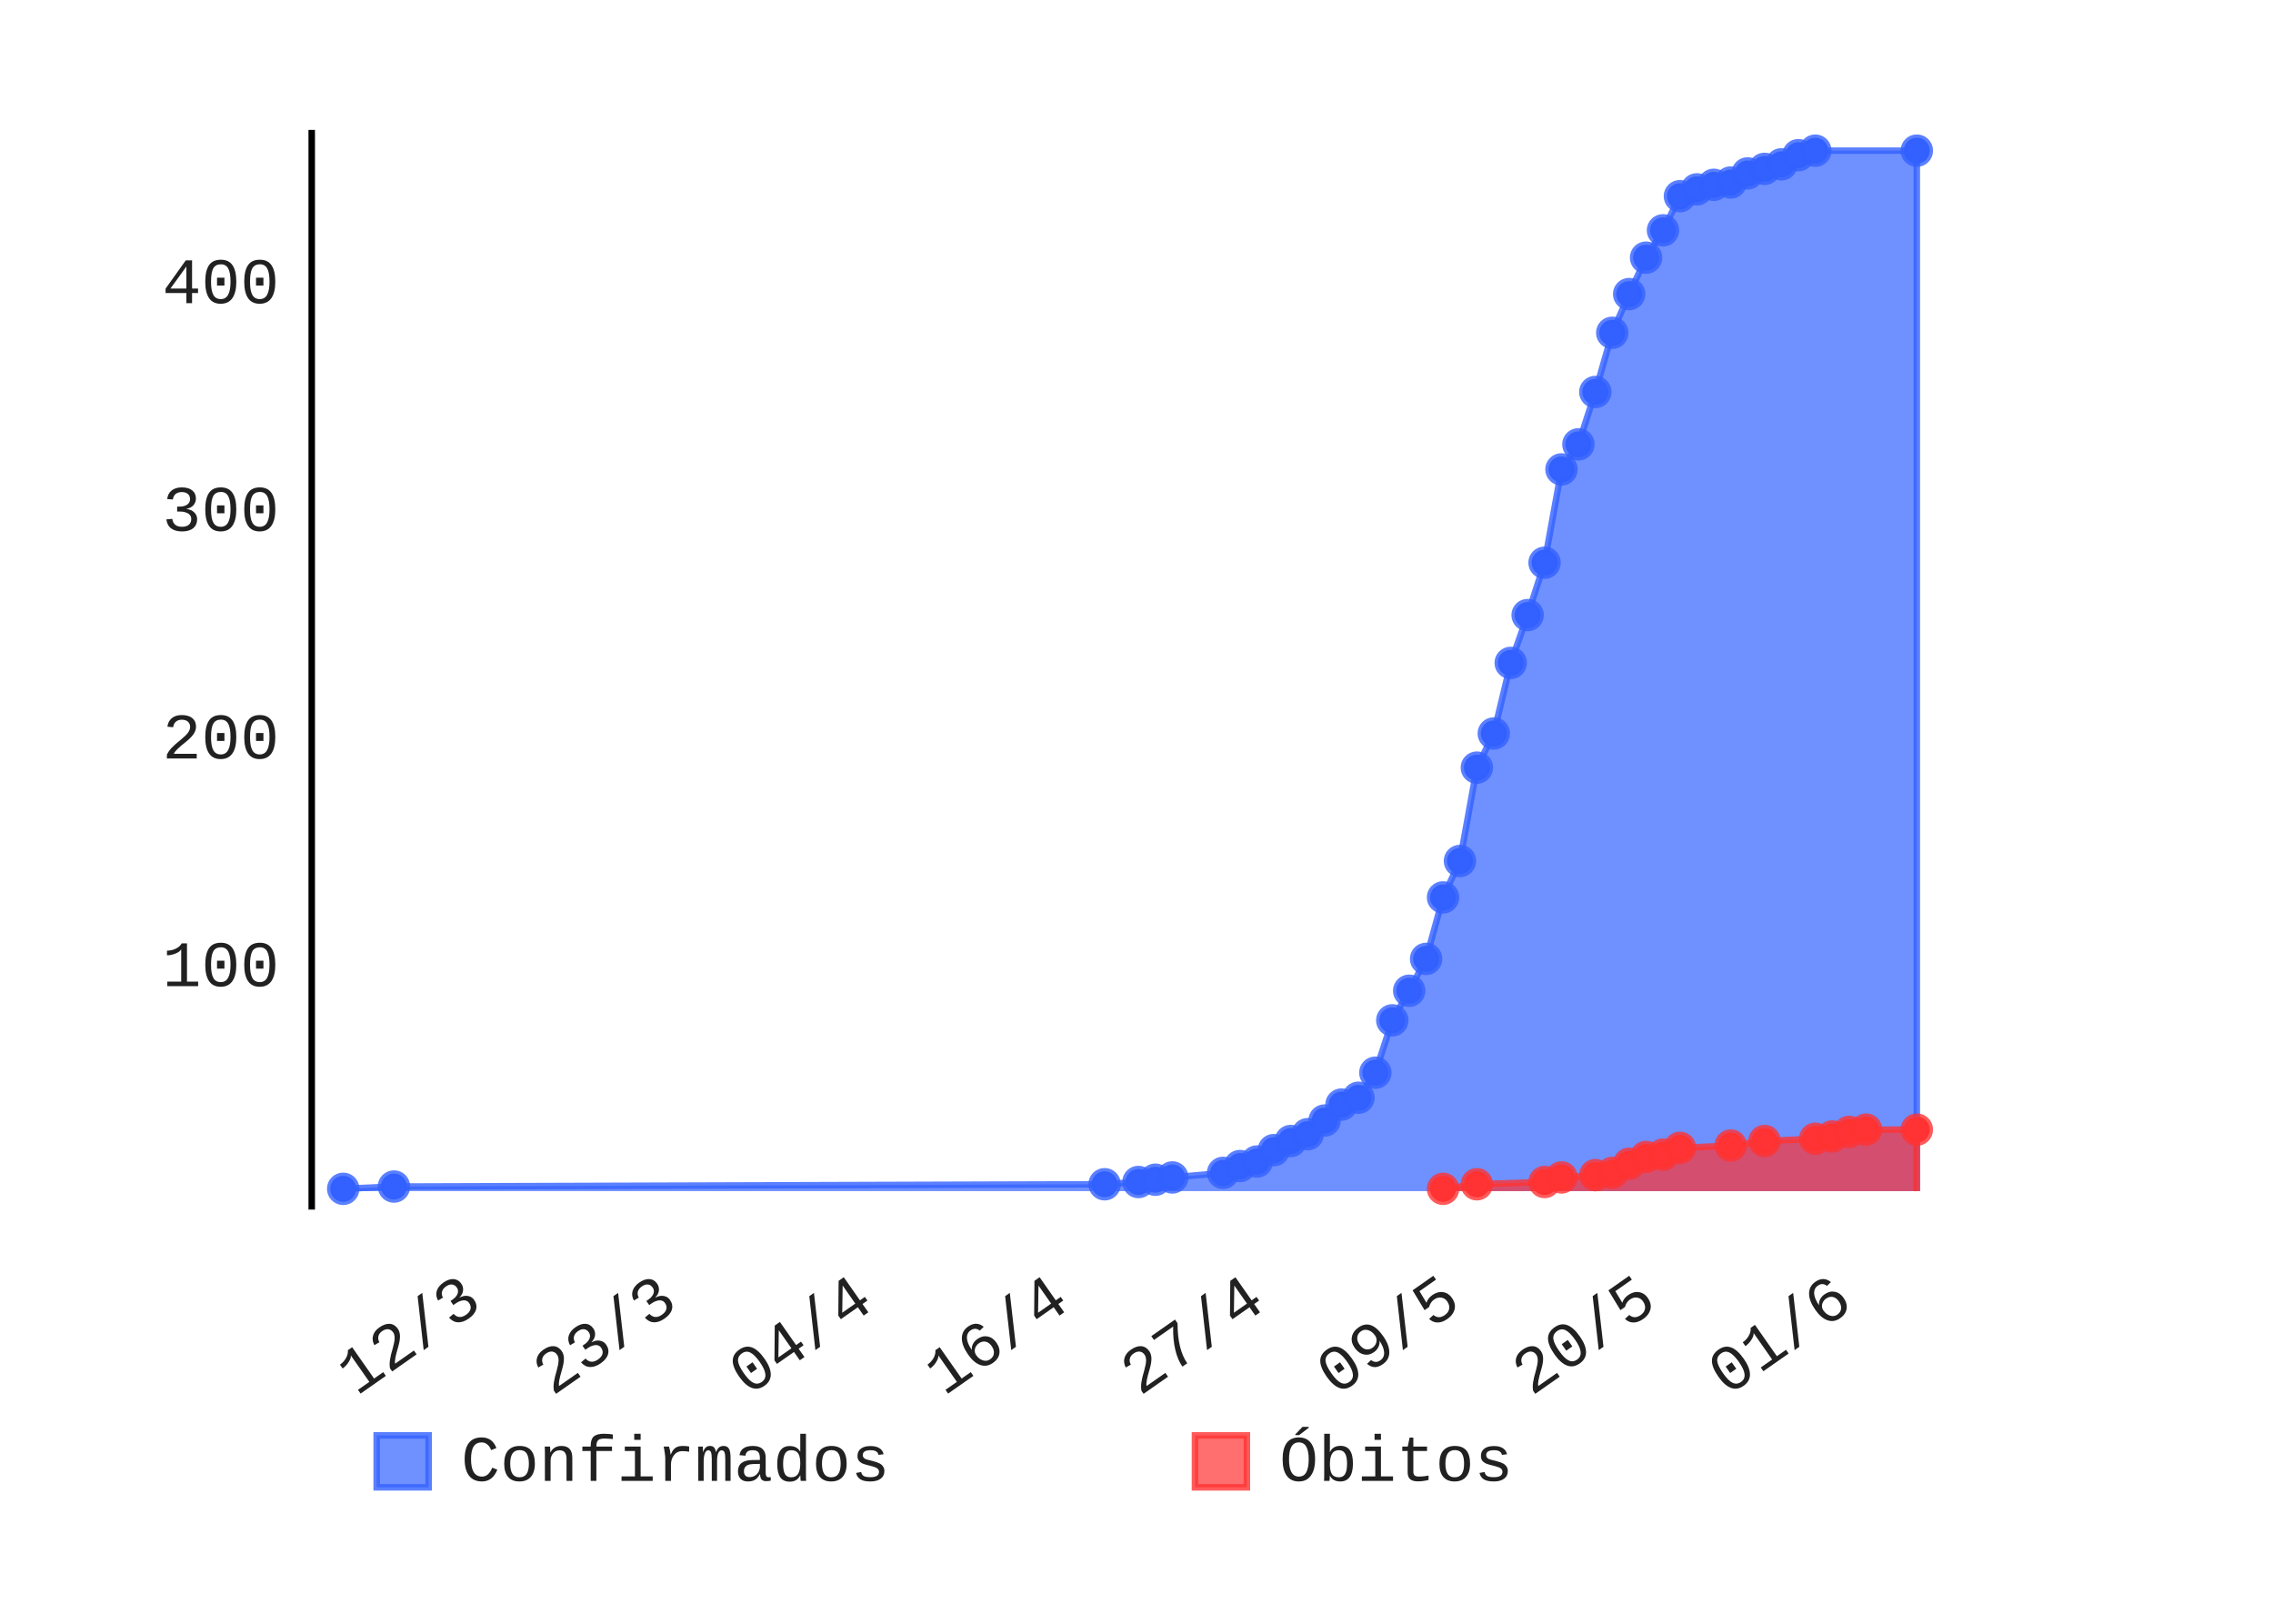
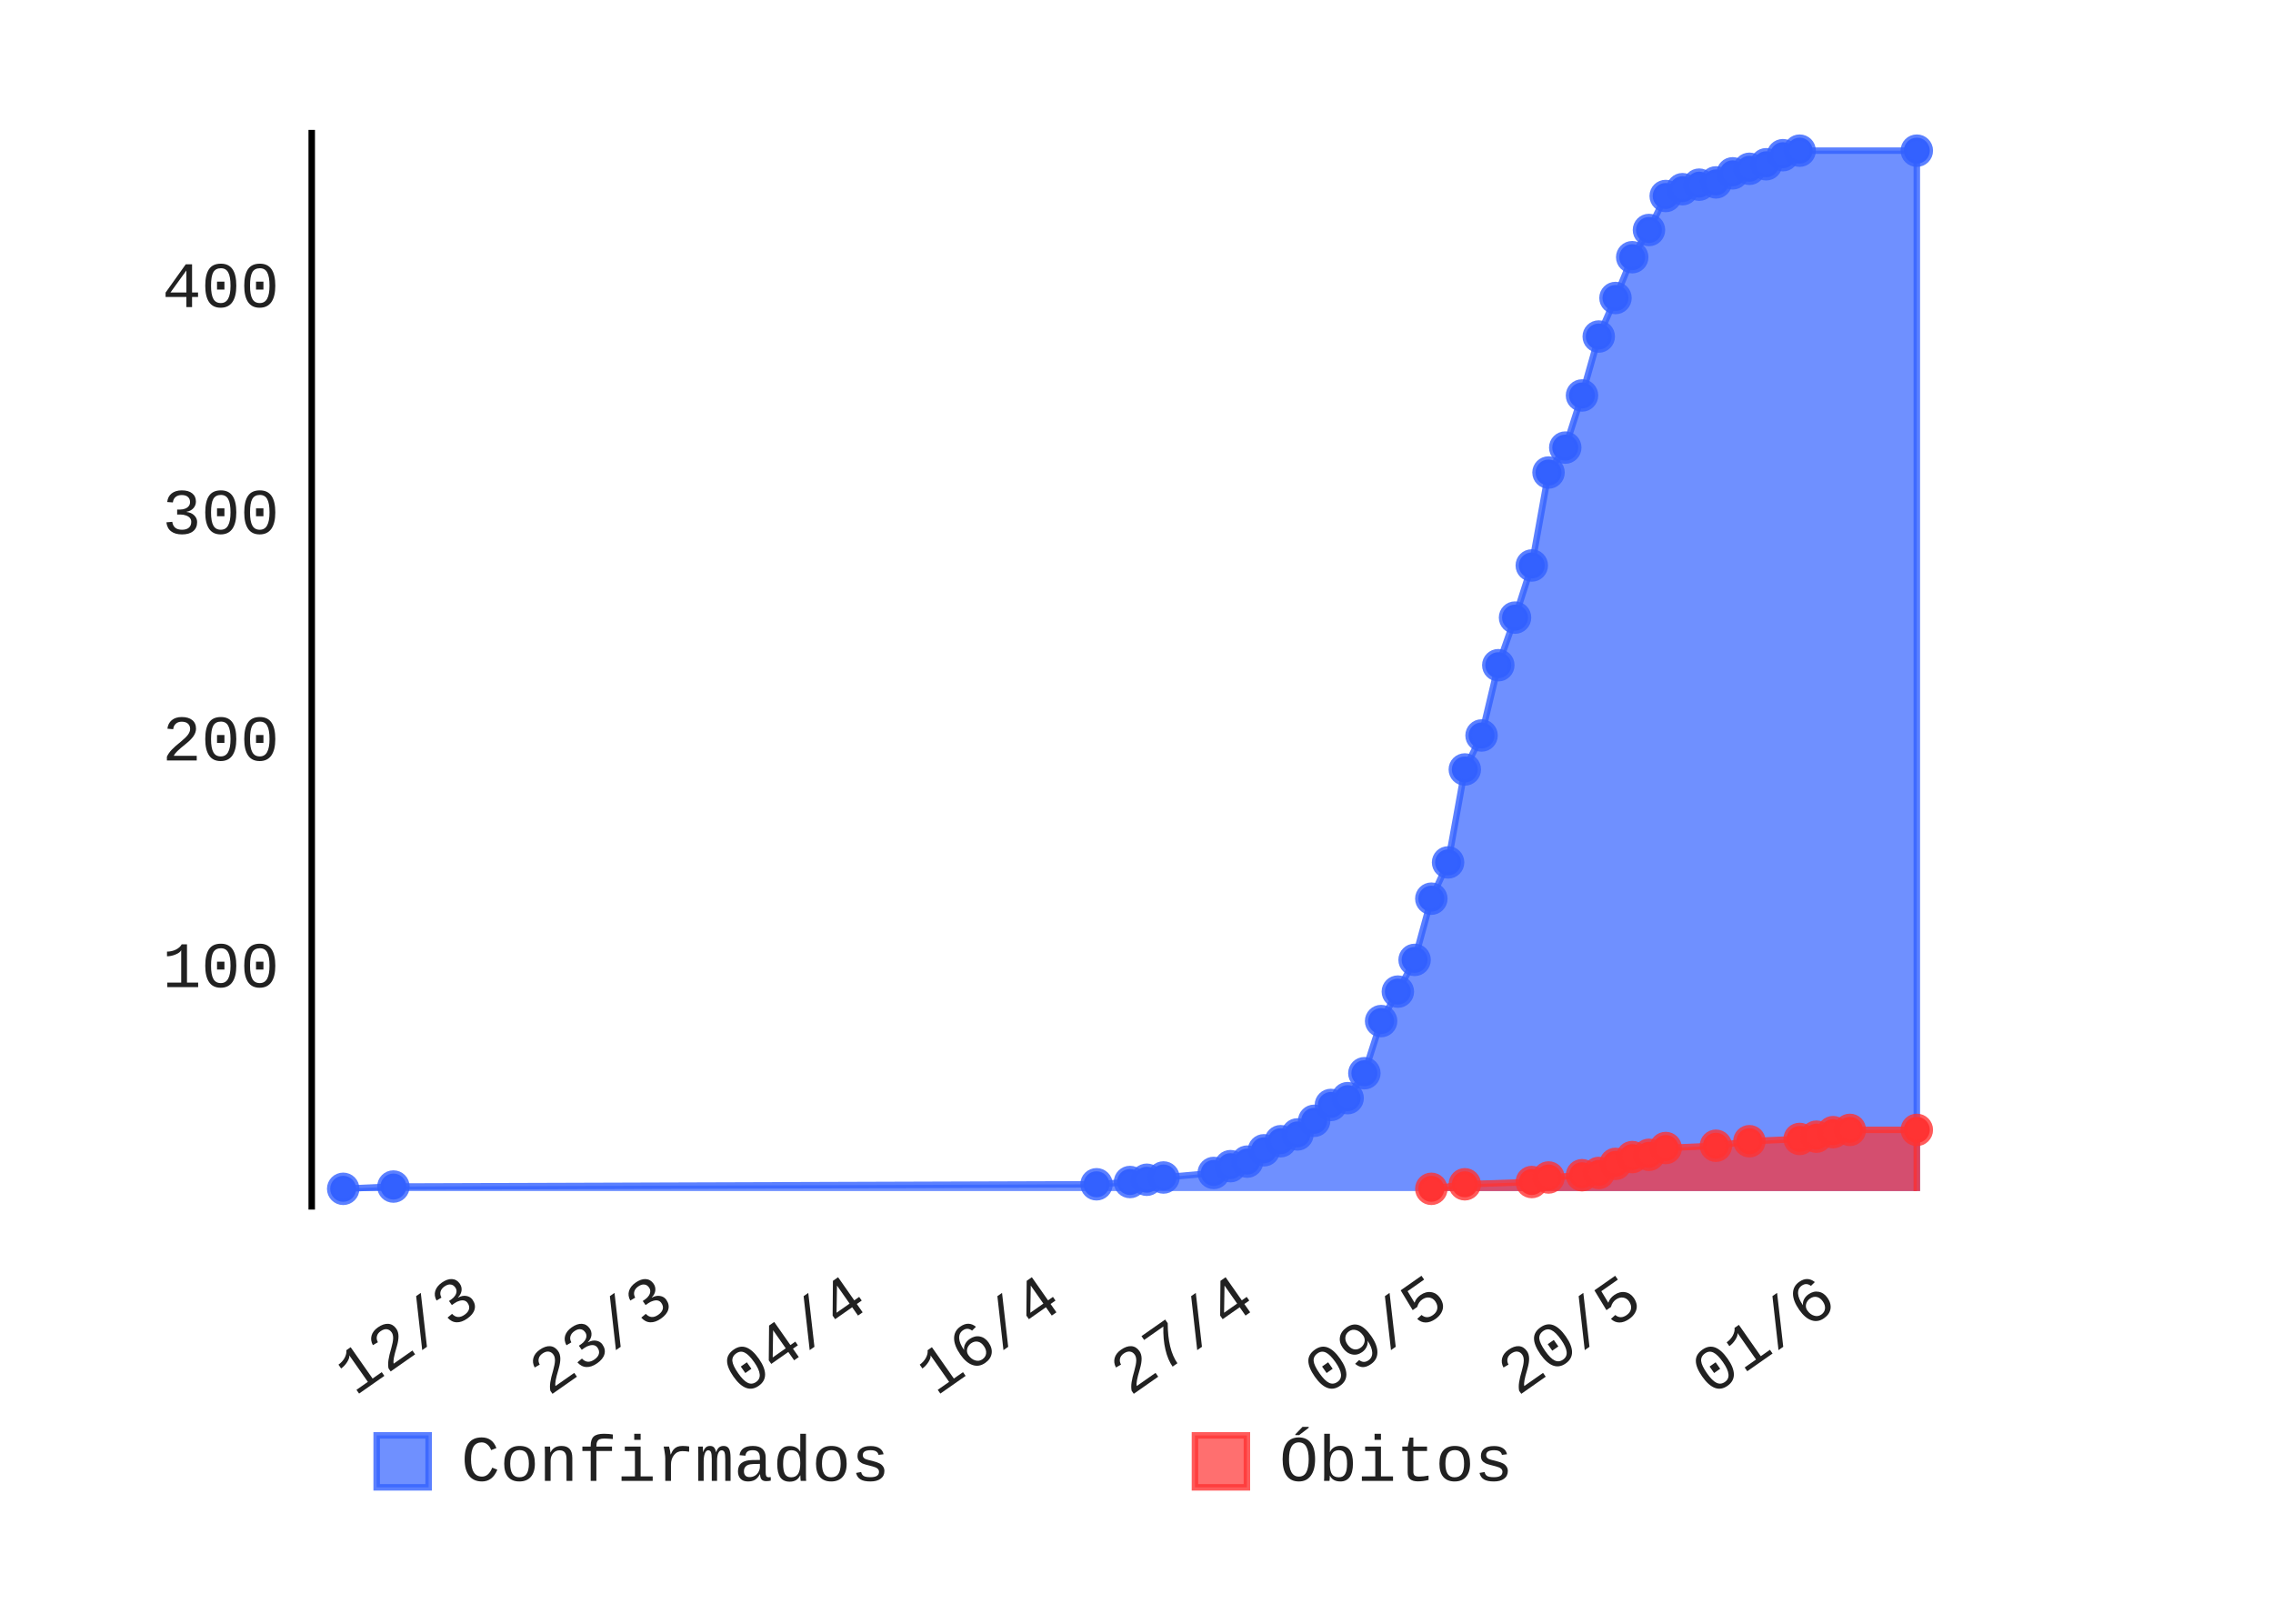
- <svg xmlns="http://www.w3.org/2000/svg" class="pygal-chart" height="250" id="chart-b548f70b-ef62-41bd-bb34-1a22e52a6858" viewBox="0 0 350 250" width="350">
+ <svg xmlns="http://www.w3.org/2000/svg" class="pygal-chart" height="250" id="chart-e857dd3f-ffc0-47a9-bec8-95b90de94251" viewBox="0 0 350 250" width="350">
  <defs>
-     <style type="text/css">#chart-b548f70b-ef62-41bd-bb34-1a22e52a6858{-webkit-user-select:none;-webkit-font-smoothing:antialiased;font-family:Consolas,"Liberation Mono",Menlo,Courier,monospace}#chart-b548f70b-ef62-41bd-bb34-1a22e52a6858 .title{font-family:Consolas,"Liberation Mono",Menlo,Courier,monospace;font-size:8px}#chart-b548f70b-ef62-41bd-bb34-1a22e52a6858 .legends .legend text{font-family:Consolas,"Liberation Mono",Menlo,Courier,monospace;font-size:10px}#chart-b548f70b-ef62-41bd-bb34-1a22e52a6858 .axis text{font-family:Consolas,"Liberation Mono",Menlo,Courier,monospace;font-size:10px}#chart-b548f70b-ef62-41bd-bb34-1a22e52a6858 .axis text.major{font-family:Consolas,"Liberation Mono",Menlo,Courier,monospace;font-size:10px}#chart-b548f70b-ef62-41bd-bb34-1a22e52a6858 .text-overlay text.value{font-family:Consolas,"Liberation Mono",Menlo,Courier,monospace;font-size:16px}#chart-b548f70b-ef62-41bd-bb34-1a22e52a6858 .text-overlay text.label{font-family:Consolas,"Liberation Mono",Menlo,Courier,monospace;font-size:10px}#chart-b548f70b-ef62-41bd-bb34-1a22e52a6858 .tooltip{font-family:Consolas,"Liberation Mono",Menlo,Courier,monospace;font-size:12px}#chart-b548f70b-ef62-41bd-bb34-1a22e52a6858 text.no_data{font-family:Consolas,"Liberation Mono",Menlo,Courier,monospace;font-size:64px}
- #chart-b548f70b-ef62-41bd-bb34-1a22e52a6858{background-color:transparent}#chart-b548f70b-ef62-41bd-bb34-1a22e52a6858 path,#chart-b548f70b-ef62-41bd-bb34-1a22e52a6858 line,#chart-b548f70b-ef62-41bd-bb34-1a22e52a6858 rect,#chart-b548f70b-ef62-41bd-bb34-1a22e52a6858 circle{-webkit-transition:150ms;-moz-transition:150ms;transition:150ms}#chart-b548f70b-ef62-41bd-bb34-1a22e52a6858 .graph &gt; .background{fill:transparent}#chart-b548f70b-ef62-41bd-bb34-1a22e52a6858 .plot &gt; .background{fill:rgba(255,255,255,1)}#chart-b548f70b-ef62-41bd-bb34-1a22e52a6858 .graph{fill:rgba(0,0,0,.87)}#chart-b548f70b-ef62-41bd-bb34-1a22e52a6858 text.no_data{fill:rgba(0,0,0,1)}#chart-b548f70b-ef62-41bd-bb34-1a22e52a6858 .title{fill:rgba(0,0,0,1)}#chart-b548f70b-ef62-41bd-bb34-1a22e52a6858 .legends .legend text{fill:rgba(0,0,0,.87)}#chart-b548f70b-ef62-41bd-bb34-1a22e52a6858 .legends .legend:hover text{fill:rgba(0,0,0,1)}#chart-b548f70b-ef62-41bd-bb34-1a22e52a6858 .axis .line{stroke:rgba(0,0,0,1)}#chart-b548f70b-ef62-41bd-bb34-1a22e52a6858 .axis .guide.line{stroke:rgba(0,0,0,.54)}#chart-b548f70b-ef62-41bd-bb34-1a22e52a6858 .axis .major.line{stroke:rgba(0,0,0,.87)}#chart-b548f70b-ef62-41bd-bb34-1a22e52a6858 .axis text.major{fill:rgba(0,0,0,1)}#chart-b548f70b-ef62-41bd-bb34-1a22e52a6858 .axis.y .guides:hover .guide.line,#chart-b548f70b-ef62-41bd-bb34-1a22e52a6858 .line-graph .axis.x .guides:hover .guide.line,#chart-b548f70b-ef62-41bd-bb34-1a22e52a6858 .stackedline-graph .axis.x .guides:hover .guide.line,#chart-b548f70b-ef62-41bd-bb34-1a22e52a6858 .xy-graph .axis.x .guides:hover .guide.line{stroke:rgba(0,0,0,1)}#chart-b548f70b-ef62-41bd-bb34-1a22e52a6858 .axis .guides:hover text{fill:rgba(0,0,0,1)}#chart-b548f70b-ef62-41bd-bb34-1a22e52a6858 .reactive{fill-opacity:.7;stroke-opacity:.8}#chart-b548f70b-ef62-41bd-bb34-1a22e52a6858 .ci{stroke:rgba(0,0,0,.87)}#chart-b548f70b-ef62-41bd-bb34-1a22e52a6858 .reactive.active,#chart-b548f70b-ef62-41bd-bb34-1a22e52a6858 .active .reactive{fill-opacity:.8;stroke-opacity:.9;stroke-width:4}#chart-b548f70b-ef62-41bd-bb34-1a22e52a6858 .ci .reactive.active{stroke-width:1.5}#chart-b548f70b-ef62-41bd-bb34-1a22e52a6858 .series text{fill:rgba(0,0,0,1)}#chart-b548f70b-ef62-41bd-bb34-1a22e52a6858 .tooltip rect{fill:rgba(255,255,255,1);stroke:rgba(0,0,0,1);-webkit-transition:opacity 150ms;-moz-transition:opacity 150ms;transition:opacity 150ms}#chart-b548f70b-ef62-41bd-bb34-1a22e52a6858 .tooltip .label{fill:rgba(0,0,0,.87)}#chart-b548f70b-ef62-41bd-bb34-1a22e52a6858 .tooltip .label{fill:rgba(0,0,0,.87)}#chart-b548f70b-ef62-41bd-bb34-1a22e52a6858 .tooltip .legend{font-size:.8em;fill:rgba(0,0,0,.54)}#chart-b548f70b-ef62-41bd-bb34-1a22e52a6858 .tooltip .x_label{font-size:.6em;fill:rgba(0,0,0,1)}#chart-b548f70b-ef62-41bd-bb34-1a22e52a6858 .tooltip .xlink{font-size:.5em;text-decoration:underline}#chart-b548f70b-ef62-41bd-bb34-1a22e52a6858 .tooltip .value{font-size:1.5em}#chart-b548f70b-ef62-41bd-bb34-1a22e52a6858 .bound{font-size:.5em}#chart-b548f70b-ef62-41bd-bb34-1a22e52a6858 .max-value{font-size:.75em;fill:rgba(0,0,0,.54)}#chart-b548f70b-ef62-41bd-bb34-1a22e52a6858 .map-element{fill:rgba(255,255,255,1);stroke:rgba(0,0,0,.54) !important}#chart-b548f70b-ef62-41bd-bb34-1a22e52a6858 .map-element .reactive{fill-opacity:inherit;stroke-opacity:inherit}#chart-b548f70b-ef62-41bd-bb34-1a22e52a6858 .color-0,#chart-b548f70b-ef62-41bd-bb34-1a22e52a6858 .color-0 a:visited{stroke:#3361FF;fill:#3361FF}#chart-b548f70b-ef62-41bd-bb34-1a22e52a6858 .color-1,#chart-b548f70b-ef62-41bd-bb34-1a22e52a6858 .color-1 a:visited{stroke:#FF3333;fill:#FF3333}#chart-b548f70b-ef62-41bd-bb34-1a22e52a6858 .text-overlay .color-0 text{fill:black}#chart-b548f70b-ef62-41bd-bb34-1a22e52a6858 .text-overlay .color-1 text{fill:black}
- #chart-b548f70b-ef62-41bd-bb34-1a22e52a6858 text.no_data{text-anchor:middle}#chart-b548f70b-ef62-41bd-bb34-1a22e52a6858 .guide.line{fill:none}#chart-b548f70b-ef62-41bd-bb34-1a22e52a6858 .centered{text-anchor:middle}#chart-b548f70b-ef62-41bd-bb34-1a22e52a6858 .title{text-anchor:middle}#chart-b548f70b-ef62-41bd-bb34-1a22e52a6858 .legends .legend text{fill-opacity:1}#chart-b548f70b-ef62-41bd-bb34-1a22e52a6858 .axis.x text{text-anchor:middle}#chart-b548f70b-ef62-41bd-bb34-1a22e52a6858 .axis.x:not(.web) text[transform]{text-anchor:start}#chart-b548f70b-ef62-41bd-bb34-1a22e52a6858 .axis.x:not(.web) text[transform].backwards{text-anchor:end}#chart-b548f70b-ef62-41bd-bb34-1a22e52a6858 .axis.y text{text-anchor:end}#chart-b548f70b-ef62-41bd-bb34-1a22e52a6858 .axis.y text[transform].backwards{text-anchor:start}#chart-b548f70b-ef62-41bd-bb34-1a22e52a6858 .axis.y2 text{text-anchor:start}#chart-b548f70b-ef62-41bd-bb34-1a22e52a6858 .axis.y2 text[transform].backwards{text-anchor:end}#chart-b548f70b-ef62-41bd-bb34-1a22e52a6858 .axis .guide.line{stroke-dasharray:4,4}#chart-b548f70b-ef62-41bd-bb34-1a22e52a6858 .axis .major.guide.line{stroke-dasharray:6,6}#chart-b548f70b-ef62-41bd-bb34-1a22e52a6858 .horizontal .axis.y .guide.line,#chart-b548f70b-ef62-41bd-bb34-1a22e52a6858 .horizontal .axis.y2 .guide.line,#chart-b548f70b-ef62-41bd-bb34-1a22e52a6858 .vertical .axis.x .guide.line{opacity:0}#chart-b548f70b-ef62-41bd-bb34-1a22e52a6858 .horizontal .axis.always_show .guide.line,#chart-b548f70b-ef62-41bd-bb34-1a22e52a6858 .vertical .axis.always_show .guide.line{opacity:1 !important}#chart-b548f70b-ef62-41bd-bb34-1a22e52a6858 .axis.y .guides:hover .guide.line,#chart-b548f70b-ef62-41bd-bb34-1a22e52a6858 .axis.y2 .guides:hover .guide.line,#chart-b548f70b-ef62-41bd-bb34-1a22e52a6858 .axis.x .guides:hover .guide.line{opacity:1}#chart-b548f70b-ef62-41bd-bb34-1a22e52a6858 .axis .guides:hover text{opacity:1}#chart-b548f70b-ef62-41bd-bb34-1a22e52a6858 .nofill{fill:none}#chart-b548f70b-ef62-41bd-bb34-1a22e52a6858 .subtle-fill{fill-opacity:.2}#chart-b548f70b-ef62-41bd-bb34-1a22e52a6858 .dot{stroke-width:1px;fill-opacity:1}#chart-b548f70b-ef62-41bd-bb34-1a22e52a6858 .dot.active{stroke-width:5px}#chart-b548f70b-ef62-41bd-bb34-1a22e52a6858 .dot.negative{fill:transparent}#chart-b548f70b-ef62-41bd-bb34-1a22e52a6858 text,#chart-b548f70b-ef62-41bd-bb34-1a22e52a6858 tspan{stroke:none !important}#chart-b548f70b-ef62-41bd-bb34-1a22e52a6858 .series text.active{opacity:1}#chart-b548f70b-ef62-41bd-bb34-1a22e52a6858 .tooltip rect{fill-opacity:.95;stroke-width:.5}#chart-b548f70b-ef62-41bd-bb34-1a22e52a6858 .tooltip text{fill-opacity:1}#chart-b548f70b-ef62-41bd-bb34-1a22e52a6858 .showable{visibility:hidden}#chart-b548f70b-ef62-41bd-bb34-1a22e52a6858 .showable.shown{visibility:visible}#chart-b548f70b-ef62-41bd-bb34-1a22e52a6858 .gauge-background{fill:rgba(229,229,229,1);stroke:none}#chart-b548f70b-ef62-41bd-bb34-1a22e52a6858 .bg-lines{stroke:transparent;stroke-width:2px}</style>
+     <style type="text/css">#chart-e857dd3f-ffc0-47a9-bec8-95b90de94251{-webkit-user-select:none;-webkit-font-smoothing:antialiased;font-family:Consolas,"Liberation Mono",Menlo,Courier,monospace}#chart-e857dd3f-ffc0-47a9-bec8-95b90de94251 .title{font-family:Consolas,"Liberation Mono",Menlo,Courier,monospace;font-size:8px}#chart-e857dd3f-ffc0-47a9-bec8-95b90de94251 .legends .legend text{font-family:Consolas,"Liberation Mono",Menlo,Courier,monospace;font-size:10px}#chart-e857dd3f-ffc0-47a9-bec8-95b90de94251 .axis text{font-family:Consolas,"Liberation Mono",Menlo,Courier,monospace;font-size:10px}#chart-e857dd3f-ffc0-47a9-bec8-95b90de94251 .axis text.major{font-family:Consolas,"Liberation Mono",Menlo,Courier,monospace;font-size:10px}#chart-e857dd3f-ffc0-47a9-bec8-95b90de94251 .text-overlay text.value{font-family:Consolas,"Liberation Mono",Menlo,Courier,monospace;font-size:16px}#chart-e857dd3f-ffc0-47a9-bec8-95b90de94251 .text-overlay text.label{font-family:Consolas,"Liberation Mono",Menlo,Courier,monospace;font-size:10px}#chart-e857dd3f-ffc0-47a9-bec8-95b90de94251 .tooltip{font-family:Consolas,"Liberation Mono",Menlo,Courier,monospace;font-size:12px}#chart-e857dd3f-ffc0-47a9-bec8-95b90de94251 text.no_data{font-family:Consolas,"Liberation Mono",Menlo,Courier,monospace;font-size:64px}
+ #chart-e857dd3f-ffc0-47a9-bec8-95b90de94251{background-color:transparent}#chart-e857dd3f-ffc0-47a9-bec8-95b90de94251 path,#chart-e857dd3f-ffc0-47a9-bec8-95b90de94251 line,#chart-e857dd3f-ffc0-47a9-bec8-95b90de94251 rect,#chart-e857dd3f-ffc0-47a9-bec8-95b90de94251 circle{-webkit-transition:150ms;-moz-transition:150ms;transition:150ms}#chart-e857dd3f-ffc0-47a9-bec8-95b90de94251 .graph &gt; .background{fill:transparent}#chart-e857dd3f-ffc0-47a9-bec8-95b90de94251 .plot &gt; .background{fill:rgba(255,255,255,1)}#chart-e857dd3f-ffc0-47a9-bec8-95b90de94251 .graph{fill:rgba(0,0,0,.87)}#chart-e857dd3f-ffc0-47a9-bec8-95b90de94251 text.no_data{fill:rgba(0,0,0,1)}#chart-e857dd3f-ffc0-47a9-bec8-95b90de94251 .title{fill:rgba(0,0,0,1)}#chart-e857dd3f-ffc0-47a9-bec8-95b90de94251 .legends .legend text{fill:rgba(0,0,0,.87)}#chart-e857dd3f-ffc0-47a9-bec8-95b90de94251 .legends .legend:hover text{fill:rgba(0,0,0,1)}#chart-e857dd3f-ffc0-47a9-bec8-95b90de94251 .axis .line{stroke:rgba(0,0,0,1)}#chart-e857dd3f-ffc0-47a9-bec8-95b90de94251 .axis .guide.line{stroke:rgba(0,0,0,.54)}#chart-e857dd3f-ffc0-47a9-bec8-95b90de94251 .axis .major.line{stroke:rgba(0,0,0,.87)}#chart-e857dd3f-ffc0-47a9-bec8-95b90de94251 .axis text.major{fill:rgba(0,0,0,1)}#chart-e857dd3f-ffc0-47a9-bec8-95b90de94251 .axis.y .guides:hover .guide.line,#chart-e857dd3f-ffc0-47a9-bec8-95b90de94251 .line-graph .axis.x .guides:hover .guide.line,#chart-e857dd3f-ffc0-47a9-bec8-95b90de94251 .stackedline-graph .axis.x .guides:hover .guide.line,#chart-e857dd3f-ffc0-47a9-bec8-95b90de94251 .xy-graph .axis.x .guides:hover .guide.line{stroke:rgba(0,0,0,1)}#chart-e857dd3f-ffc0-47a9-bec8-95b90de94251 .axis .guides:hover text{fill:rgba(0,0,0,1)}#chart-e857dd3f-ffc0-47a9-bec8-95b90de94251 .reactive{fill-opacity:.7;stroke-opacity:.8}#chart-e857dd3f-ffc0-47a9-bec8-95b90de94251 .ci{stroke:rgba(0,0,0,.87)}#chart-e857dd3f-ffc0-47a9-bec8-95b90de94251 .reactive.active,#chart-e857dd3f-ffc0-47a9-bec8-95b90de94251 .active .reactive{fill-opacity:.8;stroke-opacity:.9;stroke-width:4}#chart-e857dd3f-ffc0-47a9-bec8-95b90de94251 .ci .reactive.active{stroke-width:1.5}#chart-e857dd3f-ffc0-47a9-bec8-95b90de94251 .series text{fill:rgba(0,0,0,1)}#chart-e857dd3f-ffc0-47a9-bec8-95b90de94251 .tooltip rect{fill:rgba(255,255,255,1);stroke:rgba(0,0,0,1);-webkit-transition:opacity 150ms;-moz-transition:opacity 150ms;transition:opacity 150ms}#chart-e857dd3f-ffc0-47a9-bec8-95b90de94251 .tooltip .label{fill:rgba(0,0,0,.87)}#chart-e857dd3f-ffc0-47a9-bec8-95b90de94251 .tooltip .label{fill:rgba(0,0,0,.87)}#chart-e857dd3f-ffc0-47a9-bec8-95b90de94251 .tooltip .legend{font-size:.8em;fill:rgba(0,0,0,.54)}#chart-e857dd3f-ffc0-47a9-bec8-95b90de94251 .tooltip .x_label{font-size:.6em;fill:rgba(0,0,0,1)}#chart-e857dd3f-ffc0-47a9-bec8-95b90de94251 .tooltip .xlink{font-size:.5em;text-decoration:underline}#chart-e857dd3f-ffc0-47a9-bec8-95b90de94251 .tooltip .value{font-size:1.5em}#chart-e857dd3f-ffc0-47a9-bec8-95b90de94251 .bound{font-size:.5em}#chart-e857dd3f-ffc0-47a9-bec8-95b90de94251 .max-value{font-size:.75em;fill:rgba(0,0,0,.54)}#chart-e857dd3f-ffc0-47a9-bec8-95b90de94251 .map-element{fill:rgba(255,255,255,1);stroke:rgba(0,0,0,.54) !important}#chart-e857dd3f-ffc0-47a9-bec8-95b90de94251 .map-element .reactive{fill-opacity:inherit;stroke-opacity:inherit}#chart-e857dd3f-ffc0-47a9-bec8-95b90de94251 .color-0,#chart-e857dd3f-ffc0-47a9-bec8-95b90de94251 .color-0 a:visited{stroke:#3361FF;fill:#3361FF}#chart-e857dd3f-ffc0-47a9-bec8-95b90de94251 .color-1,#chart-e857dd3f-ffc0-47a9-bec8-95b90de94251 .color-1 a:visited{stroke:#FF3333;fill:#FF3333}#chart-e857dd3f-ffc0-47a9-bec8-95b90de94251 .text-overlay .color-0 text{fill:black}#chart-e857dd3f-ffc0-47a9-bec8-95b90de94251 .text-overlay .color-1 text{fill:black}
+ #chart-e857dd3f-ffc0-47a9-bec8-95b90de94251 text.no_data{text-anchor:middle}#chart-e857dd3f-ffc0-47a9-bec8-95b90de94251 .guide.line{fill:none}#chart-e857dd3f-ffc0-47a9-bec8-95b90de94251 .centered{text-anchor:middle}#chart-e857dd3f-ffc0-47a9-bec8-95b90de94251 .title{text-anchor:middle}#chart-e857dd3f-ffc0-47a9-bec8-95b90de94251 .legends .legend text{fill-opacity:1}#chart-e857dd3f-ffc0-47a9-bec8-95b90de94251 .axis.x text{text-anchor:middle}#chart-e857dd3f-ffc0-47a9-bec8-95b90de94251 .axis.x:not(.web) text[transform]{text-anchor:start}#chart-e857dd3f-ffc0-47a9-bec8-95b90de94251 .axis.x:not(.web) text[transform].backwards{text-anchor:end}#chart-e857dd3f-ffc0-47a9-bec8-95b90de94251 .axis.y text{text-anchor:end}#chart-e857dd3f-ffc0-47a9-bec8-95b90de94251 .axis.y text[transform].backwards{text-anchor:start}#chart-e857dd3f-ffc0-47a9-bec8-95b90de94251 .axis.y2 text{text-anchor:start}#chart-e857dd3f-ffc0-47a9-bec8-95b90de94251 .axis.y2 text[transform].backwards{text-anchor:end}#chart-e857dd3f-ffc0-47a9-bec8-95b90de94251 .axis .guide.line{stroke-dasharray:4,4}#chart-e857dd3f-ffc0-47a9-bec8-95b90de94251 .axis .major.guide.line{stroke-dasharray:6,6}#chart-e857dd3f-ffc0-47a9-bec8-95b90de94251 .horizontal .axis.y .guide.line,#chart-e857dd3f-ffc0-47a9-bec8-95b90de94251 .horizontal .axis.y2 .guide.line,#chart-e857dd3f-ffc0-47a9-bec8-95b90de94251 .vertical .axis.x .guide.line{opacity:0}#chart-e857dd3f-ffc0-47a9-bec8-95b90de94251 .horizontal .axis.always_show .guide.line,#chart-e857dd3f-ffc0-47a9-bec8-95b90de94251 .vertical .axis.always_show .guide.line{opacity:1 !important}#chart-e857dd3f-ffc0-47a9-bec8-95b90de94251 .axis.y .guides:hover .guide.line,#chart-e857dd3f-ffc0-47a9-bec8-95b90de94251 .axis.y2 .guides:hover .guide.line,#chart-e857dd3f-ffc0-47a9-bec8-95b90de94251 .axis.x .guides:hover .guide.line{opacity:1}#chart-e857dd3f-ffc0-47a9-bec8-95b90de94251 .axis .guides:hover text{opacity:1}#chart-e857dd3f-ffc0-47a9-bec8-95b90de94251 .nofill{fill:none}#chart-e857dd3f-ffc0-47a9-bec8-95b90de94251 .subtle-fill{fill-opacity:.2}#chart-e857dd3f-ffc0-47a9-bec8-95b90de94251 .dot{stroke-width:1px;fill-opacity:1}#chart-e857dd3f-ffc0-47a9-bec8-95b90de94251 .dot.active{stroke-width:5px}#chart-e857dd3f-ffc0-47a9-bec8-95b90de94251 .dot.negative{fill:transparent}#chart-e857dd3f-ffc0-47a9-bec8-95b90de94251 text,#chart-e857dd3f-ffc0-47a9-bec8-95b90de94251 tspan{stroke:none !important}#chart-e857dd3f-ffc0-47a9-bec8-95b90de94251 .series text.active{opacity:1}#chart-e857dd3f-ffc0-47a9-bec8-95b90de94251 .tooltip rect{fill-opacity:.95;stroke-width:.5}#chart-e857dd3f-ffc0-47a9-bec8-95b90de94251 .tooltip text{fill-opacity:1}#chart-e857dd3f-ffc0-47a9-bec8-95b90de94251 .showable{visibility:hidden}#chart-e857dd3f-ffc0-47a9-bec8-95b90de94251 .showable.shown{visibility:visible}#chart-e857dd3f-ffc0-47a9-bec8-95b90de94251 .gauge-background{fill:rgba(229,229,229,1);stroke:none}#chart-e857dd3f-ffc0-47a9-bec8-95b90de94251 .bg-lines{stroke:transparent;stroke-width:2px}</style>
  </defs>
  <g class="graph datetimeline-graph vertical">
    <rect class="background" height="250" width="350" x="0" y="0" />
    <g class="plot" transform="translate(48, 20)">
      <rect class="background" height="166.234" width="252.0" x="0" y="0" />
      <g class="axis y">
        <g class="guides">
-           <text class="" x="-5" y="131.835">100</text>
-         </g>
-         <g class="guides">
-           <text class="" x="-5" y="96.782">200</text>
-         </g>
-         <g class="guides">
-           <text class="" x="-5" y="61.73">300</text>
-         </g>
-         <g class="guides">
-           <text class="" x="-5" y="26.677">400</text>
+           <text class="" x="-5" y="131.987">100</text>
+         </g>
+         <g class="guides">
+           <text class="" x="-5" y="97.087">200</text>
+         </g>
+         <g class="guides">
+           <text class="" x="-5" y="62.187">300</text>
+         </g>
+         <g class="guides">
+           <text class="" x="-5" y="27.288">400</text>
        </g>
      </g>
      <g class="axis x">
        <path class="line" d="M0 0 v166.234" />
        <g class="guides">
-           <path class="guide line" d="M26.558 0 v166.234" />
-           <text class="backwards" transform="rotate(325 26.55831 181.2342)" x="26.558" y="181.234">12/3</text>
-         </g>
-         <g class="guides">
-           <path class="guide line" d="M56.714 0 v166.234" />
-           <text class="backwards" transform="rotate(325 56.71409 181.2342)" x="56.714" y="181.234">23/3</text>
-         </g>
-         <g class="guides">
-           <path class="guide line" d="M86.87 0 v166.234" />
-           <text class="backwards" transform="rotate(325 86.86987 181.2342)" x="86.87" y="181.234">04/4</text>
-         </g>
-         <g class="guides">
-           <path class="guide line" d="M117.026 0 v166.234" />
-           <text class="backwards" transform="rotate(325 117.0256 181.2342)" x="117.026" y="181.234">16/4</text>
-         </g>
-         <g class="guides">
-           <path class="guide line" d="M147.181 0 v166.234" />
-           <text class="backwards" transform="rotate(325 147.1814 181.2342)" x="147.181" y="181.234">27/4</text>
-         </g>
-         <g class="guides">
-           <path class="guide line" d="M177.337 0 v166.234" />
-           <text class="backwards" transform="rotate(325 177.3372 181.2342)" x="177.337" y="181.234">09/5</text>
-         </g>
-         <g class="guides">
-           <path class="guide line" d="M207.493 0 v166.234" />
-           <text class="backwards" transform="rotate(325 207.493 181.2342)" x="207.493" y="181.234">20/5</text>
-         </g>
-         <g class="guides">
-           <path class="guide line" d="M237.649 0 v166.234" />
-           <text class="backwards" transform="rotate(325 237.6487 181.2342)" x="237.649" y="181.234">01/6</text>
+           <path class="guide line" d="M26.327 0 v166.234" />
+           <text class="backwards" transform="rotate(325 26.32733 181.2342)" x="26.327" y="181.234">12/3</text>
+         </g>
+         <g class="guides">
+           <path class="guide line" d="M56.162 0 v166.234" />
+           <text class="backwards" transform="rotate(325 56.1623 181.2342)" x="56.162" y="181.234">23/3</text>
+         </g>
+         <g class="guides">
+           <path class="guide line" d="M85.997 0 v166.234" />
+           <text class="backwards" transform="rotate(325 85.99727 181.2342)" x="85.997" y="181.234">04/4</text>
+         </g>
+         <g class="guides">
+           <path class="guide line" d="M115.832 0 v166.234" />
+           <text class="backwards" transform="rotate(325 115.8322 181.2342)" x="115.832" y="181.234">16/4</text>
+         </g>
+         <g class="guides">
+           <path class="guide line" d="M145.667 0 v166.234" />
+           <text class="backwards" transform="rotate(325 145.6672 181.2342)" x="145.667" y="181.234">27/4</text>
+         </g>
+         <g class="guides">
+           <path class="guide line" d="M175.502 0 v166.234" />
+           <text class="backwards" transform="rotate(325 175.5022 181.2342)" x="175.502" y="181.234">09/5</text>
+         </g>
+         <g class="guides">
+           <path class="guide line" d="M205.337 0 v166.234" />
+           <text class="backwards" transform="rotate(325 205.3372 181.2342)" x="205.337" y="181.234">20/5</text>
+         </g>
+         <g class="guides">
+           <path class="guide line" d="M235.172 0 v166.234" />
+           <text class="backwards" transform="rotate(325 235.1721 181.2342)" x="235.172" y="181.234">01/6</text>
        </g>
      </g>
      <g class="series serie-0 color-0">
-         <path class="line reactive" d="M4.846 163.388 L4.846 163.037 12.663 162.687 122.092 162.336 127.303 161.986 129.908 161.635 132.514 161.285 140.33 160.584 142.935 159.532 145.541 158.831 148.146 157.078 150.752 155.676 153.357 154.625 155.963 152.522 158.568 150.068 161.174 149.016 163.779 145.16 166.385 137.098 168.99 132.541 171.596 127.634 174.201 118.17 176.806 112.561 179.412 98.19 182.017 92.932 184.623 82.066 187.228 74.704 189.834 66.642 192.439 52.271 195.045 48.415 197.65 40.353 200.256 31.239 202.861 25.28 205.467 19.672 208.072 15.465 210.677 10.207 213.283 9.156 215.888 8.455 218.494 8.104 221.099 6.702 223.705 6.001 226.31 5.3 228.916 3.898 231.521 3.197 247.154 3.197 247.154 163.388" />
+         <path class="line reactive" d="M4.846 163.386 L4.846 163.037 12.579 162.688 120.845 162.339 126 161.99 128.578 161.641 131.155 161.292 138.889 160.594 141.466 159.547 144.044 158.849 146.622 157.104 149.2 155.708 151.777 154.661 154.355 152.567 156.933 150.124 159.511 149.077 162.088 145.239 164.666 137.212 167.244 132.675 169.822 127.789 172.399 118.366 174.977 112.782 177.555 98.473 180.133 93.238 182.71 82.419 185.288 75.09 187.866 67.063 190.444 52.754 193.021 48.915 195.599 40.888 198.177 31.815 200.755 25.882 203.332 19.6 205.91 15.412 208.488 10.177 211.065 9.13 213.643 8.432 216.221 8.083 218.799 6.687 221.376 5.989 223.954 5.291 226.532 3.895 229.11 3.197 247.154 3.197 247.154 163.386" />
      </g>
      <g class="series serie-1 color-1">
-         <path class="line reactive" d="M174.201 163.388 L174.201 163.037 179.412 162.336 189.834 161.986 192.439 161.285 197.65 160.934 200.256 160.584 202.861 159.182 205.467 158.13 208.072 157.779 210.677 156.728 218.494 156.377 223.705 155.676 231.521 155.326 234.127 154.975 236.732 154.274 239.337 153.924 247.154 153.924 247.154 163.388" />
+         <path class="line reactive" d="M172.399 163.386 L172.399 163.037 177.555 162.339 187.866 161.99 190.444 161.292 195.599 160.943 198.177 160.594 200.755 159.198 203.332 158.151 205.91 157.802 208.488 156.755 216.221 156.406 221.376 155.708 229.11 155.359 231.687 155.01 234.265 154.312 236.843 153.963 247.154 153.963 247.154 163.386" />
      </g>
    </g>
    <g class="titles" />
    <g class="plot overlay" transform="translate(48, 20)">
      <g class="series serie-0 color-0">
        <g class="dots">
          <circle class="dot reactive tooltip-trigger" cx="4.846" cy="163.037" r="2" />
        </g>
        <g class="dots">
-           <circle class="dot reactive tooltip-trigger" cx="12.663" cy="162.687" r="2" />
-         </g>
-         <g class="dots">
-           <circle class="dot reactive tooltip-trigger" cx="122.092" cy="162.336" r="2" />
-         </g>
-         <g class="dots">
-           <circle class="dot reactive tooltip-trigger" cx="127.303" cy="161.986" r="2" />
-         </g>
-         <g class="dots">
-           <circle class="dot reactive tooltip-trigger" cx="129.908" cy="161.635" r="2" />
-         </g>
-         <g class="dots">
-           <circle class="dot reactive tooltip-trigger" cx="132.514" cy="161.285" r="2" />
-         </g>
-         <g class="dots">
-           <circle class="dot reactive tooltip-trigger" cx="140.33" cy="160.584" r="2" />
-         </g>
-         <g class="dots">
-           <circle class="dot reactive tooltip-trigger" cx="142.935" cy="159.532" r="2" />
-         </g>
-         <g class="dots">
-           <circle class="dot reactive tooltip-trigger" cx="145.541" cy="158.831" r="2" />
-         </g>
-         <g class="dots">
-           <circle class="dot reactive tooltip-trigger" cx="148.146" cy="157.078" r="2" />
-         </g>
-         <g class="dots">
-           <circle class="dot reactive tooltip-trigger" cx="150.752" cy="155.676" r="2" />
-         </g>
-         <g class="dots">
-           <circle class="dot reactive tooltip-trigger" cx="153.357" cy="154.625" r="2" />
-         </g>
-         <g class="dots">
-           <circle class="dot reactive tooltip-trigger" cx="155.963" cy="152.522" r="2" />
-         </g>
-         <g class="dots">
-           <circle class="dot reactive tooltip-trigger" cx="158.568" cy="150.068" r="2" />
-         </g>
-         <g class="dots">
-           <circle class="dot reactive tooltip-trigger" cx="161.174" cy="149.016" r="2" />
-         </g>
-         <g class="dots">
-           <circle class="dot reactive tooltip-trigger" cx="163.779" cy="145.16" r="2" />
-         </g>
-         <g class="dots">
-           <circle class="dot reactive tooltip-trigger" cx="166.385" cy="137.098" r="2" />
-         </g>
-         <g class="dots">
-           <circle class="dot reactive tooltip-trigger" cx="168.99" cy="132.541" r="2" />
-         </g>
-         <g class="dots">
-           <circle class="dot reactive tooltip-trigger" cx="171.596" cy="127.634" r="2" />
-         </g>
-         <g class="dots">
-           <circle class="dot reactive tooltip-trigger" cx="174.201" cy="118.17" r="2" />
-         </g>
-         <g class="dots">
-           <circle class="dot reactive tooltip-trigger" cx="176.806" cy="112.561" r="2" />
-         </g>
-         <g class="dots">
-           <circle class="dot reactive tooltip-trigger" cx="179.412" cy="98.19" r="2" />
-         </g>
-         <g class="dots">
-           <circle class="dot reactive tooltip-trigger" cx="182.017" cy="92.932" r="2" />
-         </g>
-         <g class="dots">
-           <circle class="dot reactive tooltip-trigger" cx="184.623" cy="82.066" r="2" />
-         </g>
-         <g class="dots">
-           <circle class="dot reactive tooltip-trigger" cx="187.228" cy="74.704" r="2" />
-         </g>
-         <g class="dots">
-           <circle class="dot reactive tooltip-trigger" cx="189.834" cy="66.642" r="2" />
-         </g>
-         <g class="dots">
-           <circle class="dot reactive tooltip-trigger" cx="192.439" cy="52.271" r="2" />
-         </g>
-         <g class="dots">
-           <circle class="dot reactive tooltip-trigger" cx="195.045" cy="48.415" r="2" />
-         </g>
-         <g class="dots">
-           <circle class="dot reactive tooltip-trigger" cx="197.65" cy="40.353" r="2" />
-         </g>
-         <g class="dots">
-           <circle class="dot reactive tooltip-trigger" cx="200.256" cy="31.239" r="2" />
-         </g>
-         <g class="dots">
-           <circle class="dot reactive tooltip-trigger" cx="202.861" cy="25.28" r="2" />
-         </g>
-         <g class="dots">
-           <circle class="dot reactive tooltip-trigger" cx="205.467" cy="19.672" r="2" />
-         </g>
-         <g class="dots">
-           <circle class="dot reactive tooltip-trigger" cx="208.072" cy="15.465" r="2" />
-         </g>
-         <g class="dots">
-           <circle class="dot reactive tooltip-trigger" cx="210.677" cy="10.207" r="2" />
-         </g>
-         <g class="dots">
-           <circle class="dot reactive tooltip-trigger" cx="213.283" cy="9.156" r="2" />
-         </g>
-         <g class="dots">
-           <circle class="dot reactive tooltip-trigger" cx="215.888" cy="8.455" r="2" />
-         </g>
-         <g class="dots">
-           <circle class="dot reactive tooltip-trigger" cx="218.494" cy="8.104" r="2" />
-         </g>
-         <g class="dots">
-           <circle class="dot reactive tooltip-trigger" cx="221.099" cy="6.702" r="2" />
-         </g>
-         <g class="dots">
-           <circle class="dot reactive tooltip-trigger" cx="223.705" cy="6.001" r="2" />
-         </g>
-         <g class="dots">
-           <circle class="dot reactive tooltip-trigger" cx="226.31" cy="5.3" r="2" />
-         </g>
-         <g class="dots">
-           <circle class="dot reactive tooltip-trigger" cx="228.916" cy="3.898" r="2" />
-         </g>
-         <g class="dots">
-           <circle class="dot reactive tooltip-trigger" cx="231.521" cy="3.197" r="2" />
+           <circle class="dot reactive tooltip-trigger" cx="12.579" cy="162.688" r="2" />
+         </g>
+         <g class="dots">
+           <circle class="dot reactive tooltip-trigger" cx="120.845" cy="162.339" r="2" />
+         </g>
+         <g class="dots">
+           <circle class="dot reactive tooltip-trigger" cx="126.0" cy="161.99" r="2" />
+         </g>
+         <g class="dots">
+           <circle class="dot reactive tooltip-trigger" cx="128.578" cy="161.641" r="2" />
+         </g>
+         <g class="dots">
+           <circle class="dot reactive tooltip-trigger" cx="131.155" cy="161.292" r="2" />
+         </g>
+         <g class="dots">
+           <circle class="dot reactive tooltip-trigger" cx="138.889" cy="160.594" r="2" />
+         </g>
+         <g class="dots">
+           <circle class="dot reactive tooltip-trigger" cx="141.466" cy="159.547" r="2" />
+         </g>
+         <g class="dots">
+           <circle class="dot reactive tooltip-trigger" cx="144.044" cy="158.849" r="2" />
+         </g>
+         <g class="dots">
+           <circle class="dot reactive tooltip-trigger" cx="146.622" cy="157.104" r="2" />
+         </g>
+         <g class="dots">
+           <circle class="dot reactive tooltip-trigger" cx="149.2" cy="155.708" r="2" />
+         </g>
+         <g class="dots">
+           <circle class="dot reactive tooltip-trigger" cx="151.777" cy="154.661" r="2" />
+         </g>
+         <g class="dots">
+           <circle class="dot reactive tooltip-trigger" cx="154.355" cy="152.567" r="2" />
+         </g>
+         <g class="dots">
+           <circle class="dot reactive tooltip-trigger" cx="156.933" cy="150.124" r="2" />
+         </g>
+         <g class="dots">
+           <circle class="dot reactive tooltip-trigger" cx="159.511" cy="149.077" r="2" />
+         </g>
+         <g class="dots">
+           <circle class="dot reactive tooltip-trigger" cx="162.088" cy="145.239" r="2" />
+         </g>
+         <g class="dots">
+           <circle class="dot reactive tooltip-trigger" cx="164.666" cy="137.212" r="2" />
+         </g>
+         <g class="dots">
+           <circle class="dot reactive tooltip-trigger" cx="167.244" cy="132.675" r="2" />
+         </g>
+         <g class="dots">
+           <circle class="dot reactive tooltip-trigger" cx="169.822" cy="127.789" r="2" />
+         </g>
+         <g class="dots">
+           <circle class="dot reactive tooltip-trigger" cx="172.399" cy="118.366" r="2" />
+         </g>
+         <g class="dots">
+           <circle class="dot reactive tooltip-trigger" cx="174.977" cy="112.782" r="2" />
+         </g>
+         <g class="dots">
+           <circle class="dot reactive tooltip-trigger" cx="177.555" cy="98.473" r="2" />
+         </g>
+         <g class="dots">
+           <circle class="dot reactive tooltip-trigger" cx="180.133" cy="93.238" r="2" />
+         </g>
+         <g class="dots">
+           <circle class="dot reactive tooltip-trigger" cx="182.71" cy="82.419" r="2" />
+         </g>
+         <g class="dots">
+           <circle class="dot reactive tooltip-trigger" cx="185.288" cy="75.09" r="2" />
+         </g>
+         <g class="dots">
+           <circle class="dot reactive tooltip-trigger" cx="187.866" cy="67.063" r="2" />
+         </g>
+         <g class="dots">
+           <circle class="dot reactive tooltip-trigger" cx="190.444" cy="52.754" r="2" />
+         </g>
+         <g class="dots">
+           <circle class="dot reactive tooltip-trigger" cx="193.021" cy="48.915" r="2" />
+         </g>
+         <g class="dots">
+           <circle class="dot reactive tooltip-trigger" cx="195.599" cy="40.888" r="2" />
+         </g>
+         <g class="dots">
+           <circle class="dot reactive tooltip-trigger" cx="198.177" cy="31.815" r="2" />
+         </g>
+         <g class="dots">
+           <circle class="dot reactive tooltip-trigger" cx="200.755" cy="25.882" r="2" />
+         </g>
+         <g class="dots">
+           <circle class="dot reactive tooltip-trigger" cx="203.332" cy="19.6" r="2" />
+         </g>
+         <g class="dots">
+           <circle class="dot reactive tooltip-trigger" cx="205.91" cy="15.412" r="2" />
+         </g>
+         <g class="dots">
+           <circle class="dot reactive tooltip-trigger" cx="208.488" cy="10.177" r="2" />
+         </g>
+         <g class="dots">
+           <circle class="dot reactive tooltip-trigger" cx="211.065" cy="9.13" r="2" />
+         </g>
+         <g class="dots">
+           <circle class="dot reactive tooltip-trigger" cx="213.643" cy="8.432" r="2" />
+         </g>
+         <g class="dots">
+           <circle class="dot reactive tooltip-trigger" cx="216.221" cy="8.083" r="2" />
+         </g>
+         <g class="dots">
+           <circle class="dot reactive tooltip-trigger" cx="218.799" cy="6.687" r="2" />
+         </g>
+         <g class="dots">
+           <circle class="dot reactive tooltip-trigger" cx="221.376" cy="5.989" r="2" />
+         </g>
+         <g class="dots">
+           <circle class="dot reactive tooltip-trigger" cx="223.954" cy="5.291" r="2" />
+         </g>
+         <g class="dots">
+           <circle class="dot reactive tooltip-trigger" cx="226.532" cy="3.895" r="2" />
+         </g>
+         <g class="dots">
+           <circle class="dot reactive tooltip-trigger" cx="229.11" cy="3.197" r="2" />
        </g>
        <g class="dots">
          <circle class="dot reactive tooltip-trigger" cx="247.154" cy="3.197" r="2" />
        </g>
      </g>
      <g class="series serie-1 color-1">
        <g class="dots">
-           <circle class="dot reactive tooltip-trigger" cx="174.201" cy="163.037" r="2" />
-         </g>
-         <g class="dots">
-           <circle class="dot reactive tooltip-trigger" cx="179.412" cy="162.336" r="2" />
-         </g>
-         <g class="dots">
-           <circle class="dot reactive tooltip-trigger" cx="189.834" cy="161.986" r="2" />
-         </g>
-         <g class="dots">
-           <circle class="dot reactive tooltip-trigger" cx="192.439" cy="161.285" r="2" />
-         </g>
-         <g class="dots">
-           <circle class="dot reactive tooltip-trigger" cx="197.65" cy="160.934" r="2" />
-         </g>
-         <g class="dots">
-           <circle class="dot reactive tooltip-trigger" cx="200.256" cy="160.584" r="2" />
-         </g>
-         <g class="dots">
-           <circle class="dot reactive tooltip-trigger" cx="202.861" cy="159.182" r="2" />
-         </g>
-         <g class="dots">
-           <circle class="dot reactive tooltip-trigger" cx="205.467" cy="158.13" r="2" />
-         </g>
-         <g class="dots">
-           <circle class="dot reactive tooltip-trigger" cx="208.072" cy="157.779" r="2" />
-         </g>
-         <g class="dots">
-           <circle class="dot reactive tooltip-trigger" cx="210.677" cy="156.728" r="2" />
-         </g>
-         <g class="dots">
-           <circle class="dot reactive tooltip-trigger" cx="218.494" cy="156.377" r="2" />
-         </g>
-         <g class="dots">
-           <circle class="dot reactive tooltip-trigger" cx="223.705" cy="155.676" r="2" />
-         </g>
-         <g class="dots">
-           <circle class="dot reactive tooltip-trigger" cx="231.521" cy="155.326" r="2" />
-         </g>
-         <g class="dots">
-           <circle class="dot reactive tooltip-trigger" cx="234.127" cy="154.975" r="2" />
-         </g>
-         <g class="dots">
-           <circle class="dot reactive tooltip-trigger" cx="236.732" cy="154.274" r="2" />
-         </g>
-         <g class="dots">
-           <circle class="dot reactive tooltip-trigger" cx="239.337" cy="153.924" r="2" />
-         </g>
-         <g class="dots">
-           <circle class="dot reactive tooltip-trigger" cx="247.154" cy="153.924" r="2" />
+           <circle class="dot reactive tooltip-trigger" cx="172.399" cy="163.037" r="2" />
+         </g>
+         <g class="dots">
+           <circle class="dot reactive tooltip-trigger" cx="177.555" cy="162.339" r="2" />
+         </g>
+         <g class="dots">
+           <circle class="dot reactive tooltip-trigger" cx="187.866" cy="161.99" r="2" />
+         </g>
+         <g class="dots">
+           <circle class="dot reactive tooltip-trigger" cx="190.444" cy="161.292" r="2" />
+         </g>
+         <g class="dots">
+           <circle class="dot reactive tooltip-trigger" cx="195.599" cy="160.943" r="2" />
+         </g>
+         <g class="dots">
+           <circle class="dot reactive tooltip-trigger" cx="198.177" cy="160.594" r="2" />
+         </g>
+         <g class="dots">
+           <circle class="dot reactive tooltip-trigger" cx="200.755" cy="159.198" r="2" />
+         </g>
+         <g class="dots">
+           <circle class="dot reactive tooltip-trigger" cx="203.332" cy="158.151" r="2" />
+         </g>
+         <g class="dots">
+           <circle class="dot reactive tooltip-trigger" cx="205.91" cy="157.802" r="2" />
+         </g>
+         <g class="dots">
+           <circle class="dot reactive tooltip-trigger" cx="208.488" cy="156.755" r="2" />
+         </g>
+         <g class="dots">
+           <circle class="dot reactive tooltip-trigger" cx="216.221" cy="156.406" r="2" />
+         </g>
+         <g class="dots">
+           <circle class="dot reactive tooltip-trigger" cx="221.376" cy="155.708" r="2" />
+         </g>
+         <g class="dots">
+           <circle class="dot reactive tooltip-trigger" cx="229.11" cy="155.359" r="2" />
+         </g>
+         <g class="dots">
+           <circle class="dot reactive tooltip-trigger" cx="231.687" cy="155.01" r="2" />
+         </g>
+         <g class="dots">
+           <circle class="dot reactive tooltip-trigger" cx="234.265" cy="154.312" r="2" />
+         </g>
+         <g class="dots">
+           <circle class="dot reactive tooltip-trigger" cx="236.843" cy="153.963" r="2" />
+         </g>
+         <g class="dots">
+           <circle class="dot reactive tooltip-trigger" cx="247.154" cy="153.963" r="2" />
        </g>
      </g>
    </g>
    <g class="plot text-overlay" transform="translate(48, 20)">
      <g class="series serie-0 color-0" />
      <g class="series serie-1 color-1" />
    </g>
    <g class="plot tooltip-overlay" transform="translate(48, 20)">
      <g class="tooltip" style="opacity: 0" transform="translate(0 0)">
        <rect class="tooltip-box" height="0" rx="10" ry="10" width="0" />
        <g class="text" />
      </g>
    </g>
    <g class="legends" transform="translate(58, 220)">
      <g class="legend reactive activate-serie" id="activate-serie-0">
        <rect class="color-0 reactive" height="8" width="8" x="0.0" y="1.0" />
        <text x="13.0" y="8.0">Confirmados</text>
      </g>
      <g class="legend reactive activate-serie" id="activate-serie-1">
        <rect class="color-1 reactive" height="8" width="8" x="126.0" y="1.0" />
        <text x="139.0" y="8.0">Óbitos</text>
      </g>
    </g>
  </g>
</svg>
